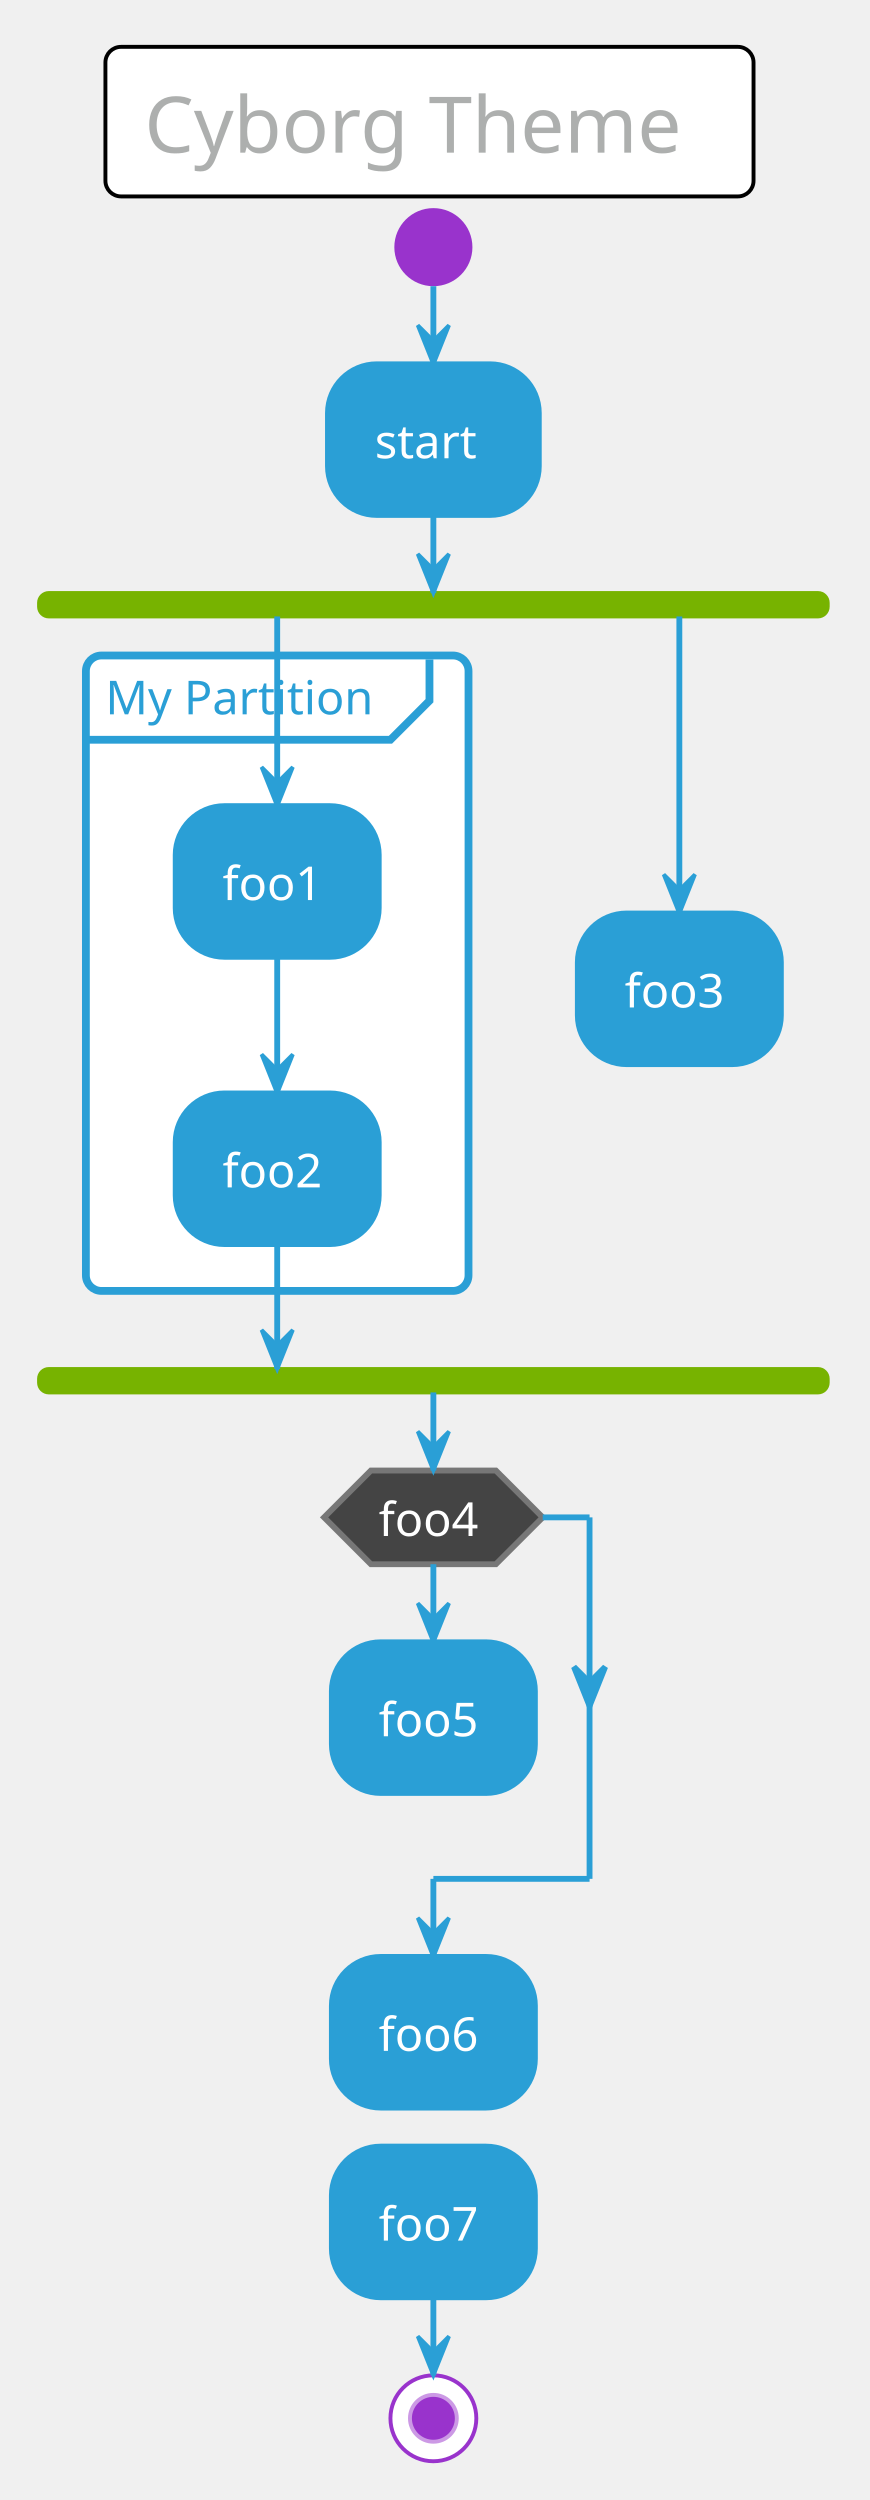
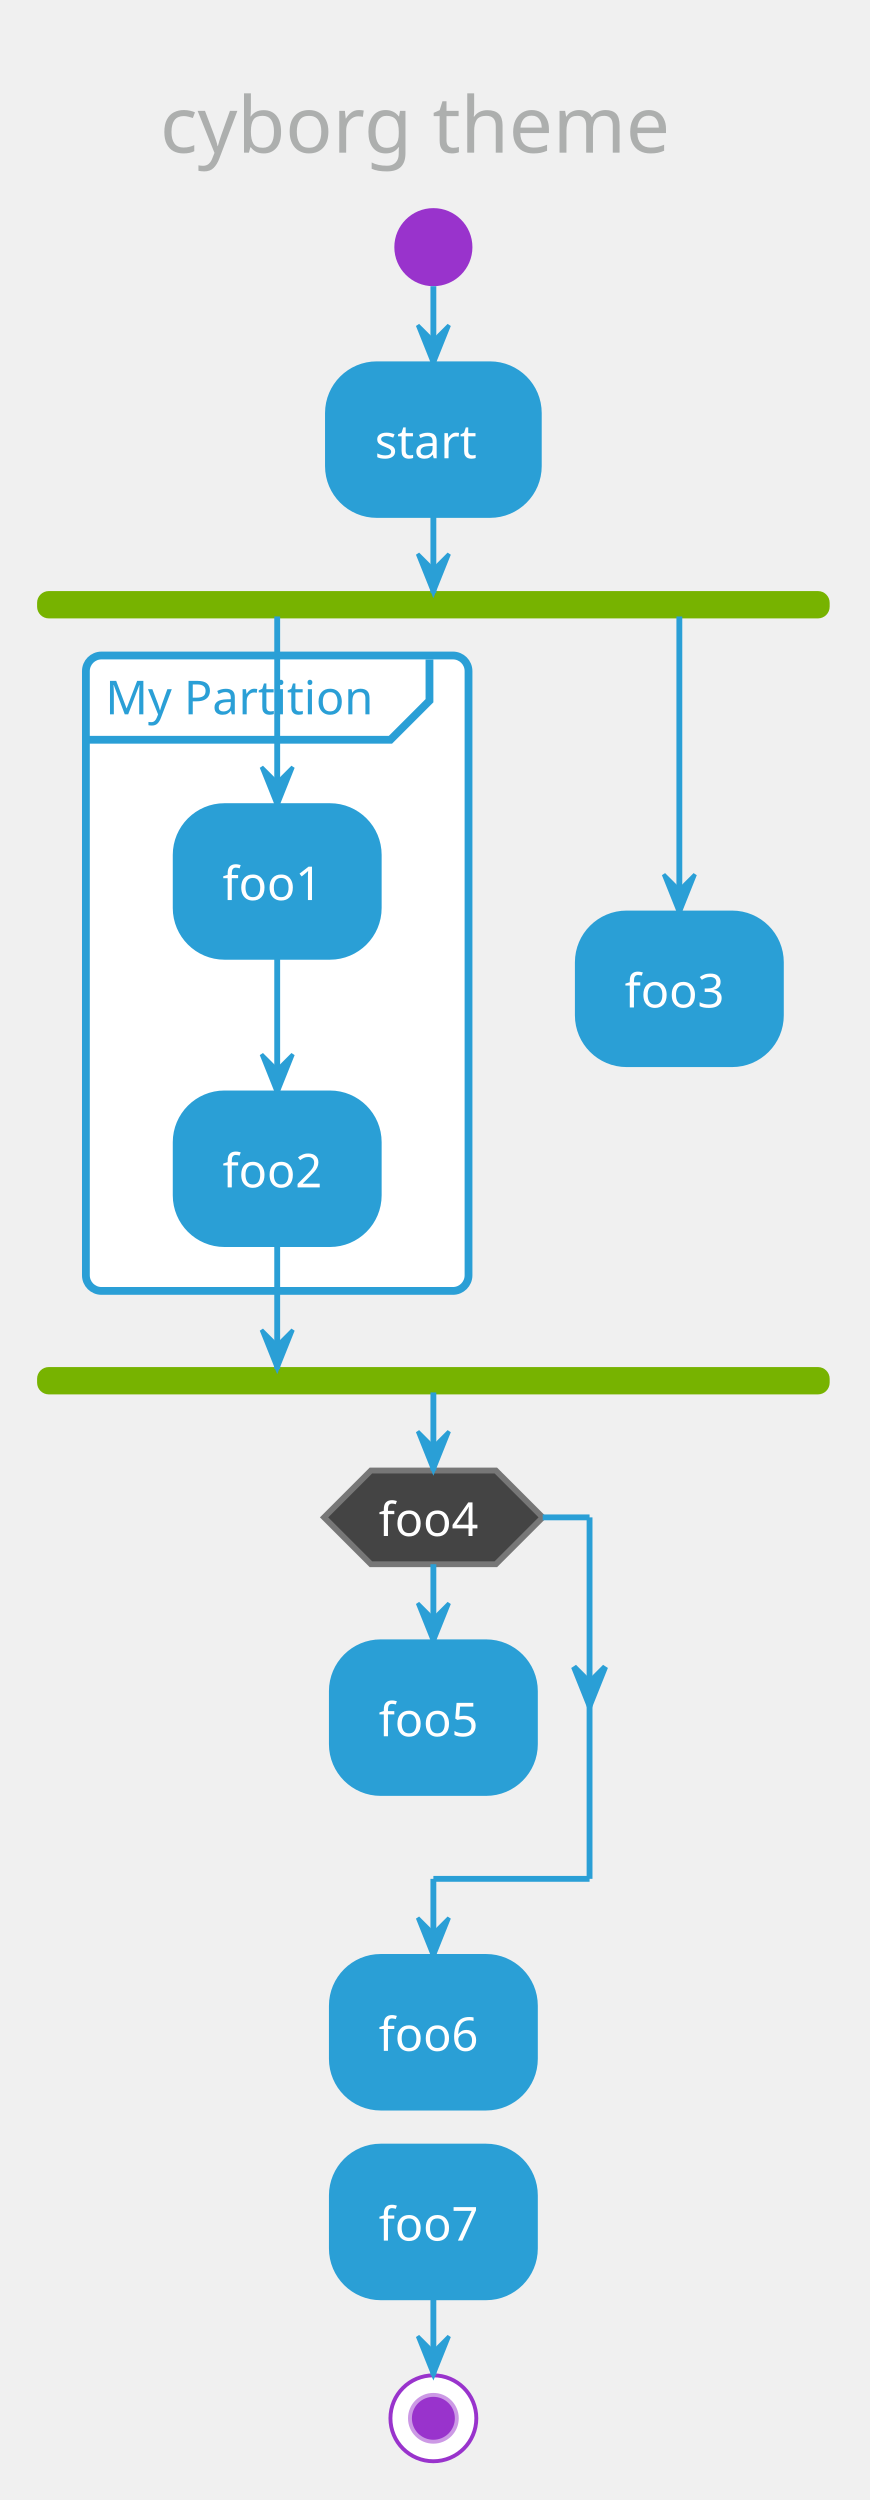
<svg xmlns="http://www.w3.org/2000/svg" contentScriptType="application/ecmascript" contentStyleType="text/css" height="667.708px" preserveAspectRatio="none" style="width:232px;height:667px;" version="1.1" viewBox="0 0 232 667" width="232.292px" zoomAndPan="magnify">
  <defs />
  <g>
-     <rect fill="#FFFFFF" height="39.903" rx="4.167" ry="4.167" style="stroke: #000000; stroke-width: 1.042;" width="172.917" x="28.125" y="12.5" />
-     <text fill="#ADAFAE" font-family="Verdana" font-size="20.833" lengthAdjust="spacingAndGlyphs" textLength="152.083" x="38.542" y="40.737">Cyborg Theme</text>
+     <rect fill="none" height="39.903" rx="4.167" ry="4.167" style="stroke: none; stroke-width: 1.042;" width="164.583" x="32.292" y="12.5" />
+     <text fill="#ADAFAE" font-family="Verdana" font-size="20.833" lengthAdjust="spacingAndGlyphs" textLength="143.75" x="42.708" y="40.737">cyborg theme</text>
    <ellipse cx="115.625" cy="65.944" fill="#9933CC" rx="10.417" ry="10.417" style="stroke: none; stroke-width: 1.042;" />
    <rect fill="#2A9FD6" height="40.192" rx="13.021" ry="13.021" style="stroke: #2A9FD6; stroke-width: 1.562;" width="56.25" x="87.5" y="97.194" />
    <text fill="#FFFFFF" font-family="Verdana" font-size="12.5" lengthAdjust="spacingAndGlyphs" textLength="31.25" x="100" y="122.262">start</text>
    <rect fill="#77B300" height="6.25" rx="2.604" ry="2.604" style="stroke: #77B300; stroke-width: 1.042;" width="210.417" x="10.417" y="158.219" />
    <rect fill="#FFFFFF" height="169.533" rx="4.167" ry="4.167" style="stroke: #2A9FD6; stroke-width: 2.083;" width="102.083" x="22.917" y="174.886" />
    <path d="M114.583,175.928 L114.583,186.953 L104.167,197.369 L22.917,197.369 " fill="none" style="stroke: #2A9FD6; stroke-width: 2.083;" />
    <text fill="#2A9FD6" font-family="Verdana" font-size="12.5" lengthAdjust="spacingAndGlyphs" textLength="77.083" x="28.125" y="190.578">My Partition</text>
    <rect fill="#2A9FD6" height="40.192" rx="13.021" ry="13.021" style="stroke: #2A9FD6; stroke-width: 1.562;" width="54.167" x="46.875" y="215.078" />
    <text fill="#FFFFFF" font-family="Verdana" font-size="12.5" lengthAdjust="spacingAndGlyphs" textLength="29.167" x="59.375" y="240.145">foo1</text>
    <rect fill="#2A9FD6" height="40.192" rx="13.021" ry="13.021" style="stroke: #2A9FD6; stroke-width: 1.562;" width="54.167" x="46.875" y="291.728" />
    <text fill="#FFFFFF" font-family="Verdana" font-size="12.5" lengthAdjust="spacingAndGlyphs" textLength="29.167" x="59.375" y="316.795">foo2</text>
    <rect fill="#2A9FD6" height="40.192" rx="13.021" ry="13.021" style="stroke: #2A9FD6; stroke-width: 1.562;" width="54.167" x="154.167" y="243.724" />
    <text fill="#FFFFFF" font-family="Verdana" font-size="12.5" lengthAdjust="spacingAndGlyphs" textLength="29.167" x="166.667" y="268.791">foo3</text>
    <rect fill="#77B300" height="6.25" rx="2.604" ry="2.604" style="stroke: #77B300; stroke-width: 1.042;" width="210.417" x="10.417" y="365.253" />
    <rect fill="#2A9FD6" height="40.192" rx="13.021" ry="13.021" style="stroke: #2A9FD6; stroke-width: 1.562;" width="54.167" x="88.542" y="438.169" />
    <text fill="#FFFFFF" font-family="Verdana" font-size="12.5" lengthAdjust="spacingAndGlyphs" textLength="29.167" x="101.042" y="463.236">foo5</text>
    <polygon fill="#444444" points="98.958,392.336,132.292,392.336,144.792,404.836,132.292,417.336,98.958,417.336,86.458,404.836,98.958,392.336" style="stroke: #777777; stroke-width: 1.562;" />
    <text fill="#FFFFFF" font-family="Verdana" font-size="12.5" lengthAdjust="spacingAndGlyphs" textLength="29.167" x="101.042" y="409.807">foo4</text>
    <rect fill="#2A9FD6" height="40.192" rx="13.021" ry="13.021" style="stroke: #2A9FD6; stroke-width: 1.562;" width="54.167" x="88.542" y="522.111" />
    <text fill="#FFFFFF" font-family="Verdana" font-size="12.5" lengthAdjust="spacingAndGlyphs" textLength="29.167" x="101.042" y="547.178">foo6</text>
    <rect fill="#2A9FD6" height="40.192" rx="13.021" ry="13.021" style="stroke: #2A9FD6; stroke-width: 1.562;" width="54.167" x="88.542" y="572.719" />
    <text fill="#FFFFFF" font-family="Verdana" font-size="12.5" lengthAdjust="spacingAndGlyphs" textLength="29.167" x="101.042" y="597.787">foo7</text>
    <ellipse cx="115.625" cy="645.203" fill="#FFFFFF" rx="11.458" ry="11.458" style="stroke: #9933CC; stroke-width: 1.042;" />
    <ellipse cx="115.625" cy="645.203" fill="#9933CC" rx="6.25" ry="6.25" style="stroke: #CC99E5; stroke-width: 1.042;" />
    <line style="stroke: #2A9FD6; stroke-width: 1.562;" x1="115.625" x2="115.625" y1="76.361" y2="97.194" />
    <polygon fill="#2A9FD6" points="111.458,86.778,115.625,97.194,119.792,86.778,115.625,90.944" style="stroke: #2A9FD6; stroke-width: 1.042;" />
    <line style="stroke: #2A9FD6; stroke-width: 1.562;" x1="73.958" x2="73.958" y1="255.269" y2="291.728" />
    <polygon fill="#2A9FD6" points="69.792,281.311,73.958,291.728,78.125,281.311,73.958,285.478" style="stroke: #2A9FD6; stroke-width: 1.042;" />
    <line style="stroke: #2A9FD6; stroke-width: 1.562;" x1="73.958" x2="73.958" y1="164.469" y2="215.078" />
    <polygon fill="#2A9FD6" points="69.792,204.661,73.958,215.078,78.125,204.661,73.958,208.828" style="stroke: #2A9FD6; stroke-width: 1.042;" />
    <line style="stroke: #2A9FD6; stroke-width: 1.562;" x1="181.25" x2="181.25" y1="164.469" y2="243.724" />
    <polygon fill="#2A9FD6" points="177.083,233.307,181.25,243.724,185.417,233.307,181.25,237.474" style="stroke: #2A9FD6; stroke-width: 1.042;" />
    <line style="stroke: #2A9FD6; stroke-width: 1.562;" x1="73.958" x2="73.958" y1="331.919" y2="365.253" />
    <polygon fill="#2A9FD6" points="69.792,354.836,73.958,365.253,78.125,354.836,73.958,359.003" style="stroke: #2A9FD6; stroke-width: 1.042;" />
    <line style="stroke: #2A9FD6; stroke-width: 1.562;" x1="115.625" x2="115.625" y1="137.386" y2="158.219" />
    <polygon fill="#2A9FD6" points="111.458,147.803,115.625,158.219,119.792,147.803,115.625,151.969" style="stroke: #2A9FD6; stroke-width: 1.042;" />
    <line style="stroke: #2A9FD6; stroke-width: 1.562;" x1="115.625" x2="115.625" y1="417.336" y2="438.169" />
    <polygon fill="#2A9FD6" points="111.458,427.753,115.625,438.169,119.792,427.753,115.625,431.919" style="stroke: #2A9FD6; stroke-width: 1.042;" />
    <line style="stroke: #2A9FD6; stroke-width: 1.562;" x1="144.792" x2="157.292" y1="404.836" y2="404.836" />
    <polygon fill="#2A9FD6" points="153.125,444.724,157.292,455.14,161.458,444.724,157.292,448.89" style="stroke: #2A9FD6; stroke-width: 1.562;" />
    <line style="stroke: #2A9FD6; stroke-width: 1.562;" x1="157.292" x2="157.292" y1="404.836" y2="501.278" />
    <line style="stroke: #2A9FD6; stroke-width: 1.562;" x1="157.292" x2="115.625" y1="501.278" y2="501.278" />
    <line style="stroke: #2A9FD6; stroke-width: 1.562;" x1="115.625" x2="115.625" y1="501.278" y2="522.111" />
    <polygon fill="#2A9FD6" points="111.458,511.694,115.625,522.111,119.792,511.694,115.625,515.861" style="stroke: #2A9FD6; stroke-width: 1.042;" />
    <line style="stroke: #2A9FD6; stroke-width: 1.562;" x1="115.625" x2="115.625" y1="371.503" y2="392.336" />
    <polygon fill="#2A9FD6" points="111.458,381.919,115.625,392.336,119.792,381.919,115.625,386.086" style="stroke: #2A9FD6; stroke-width: 1.042;" />
    <line style="stroke: #2A9FD6; stroke-width: 1.562;" x1="115.625" x2="115.625" y1="612.911" y2="633.744" />
    <polygon fill="#2A9FD6" points="111.458,623.328,115.625,633.744,119.792,623.328,115.625,627.494" style="stroke: #2A9FD6; stroke-width: 1.042;" />
  </g>
</svg>
